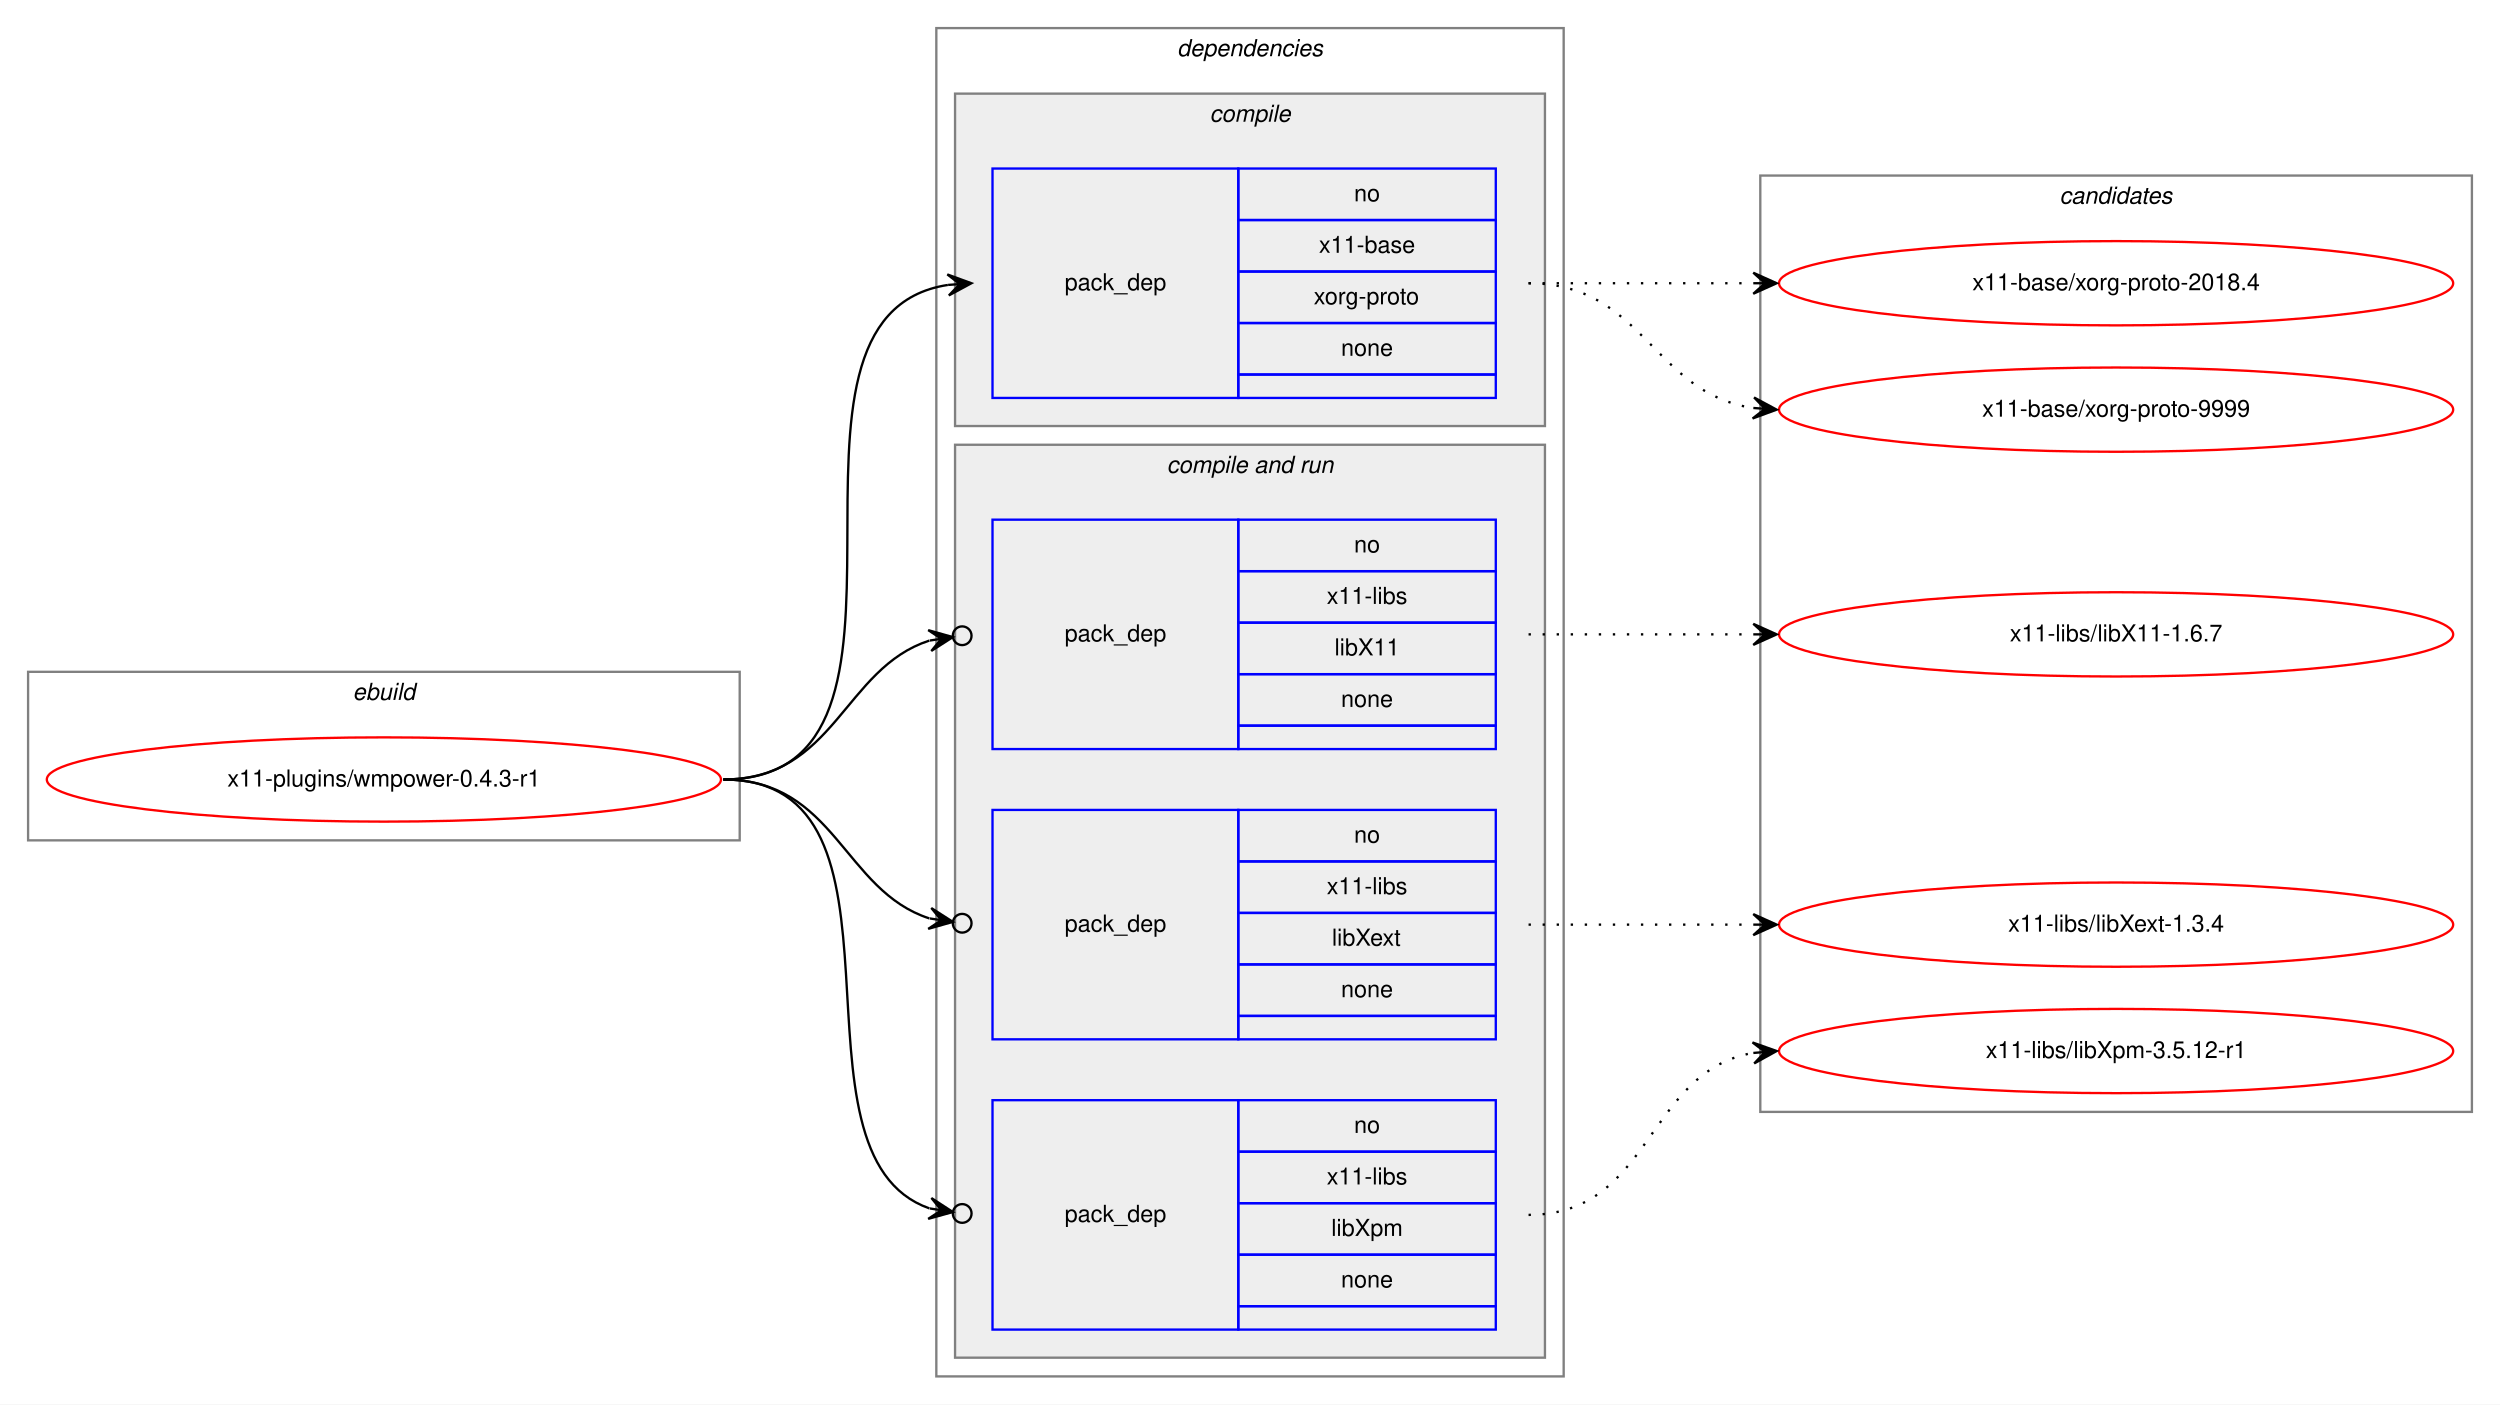
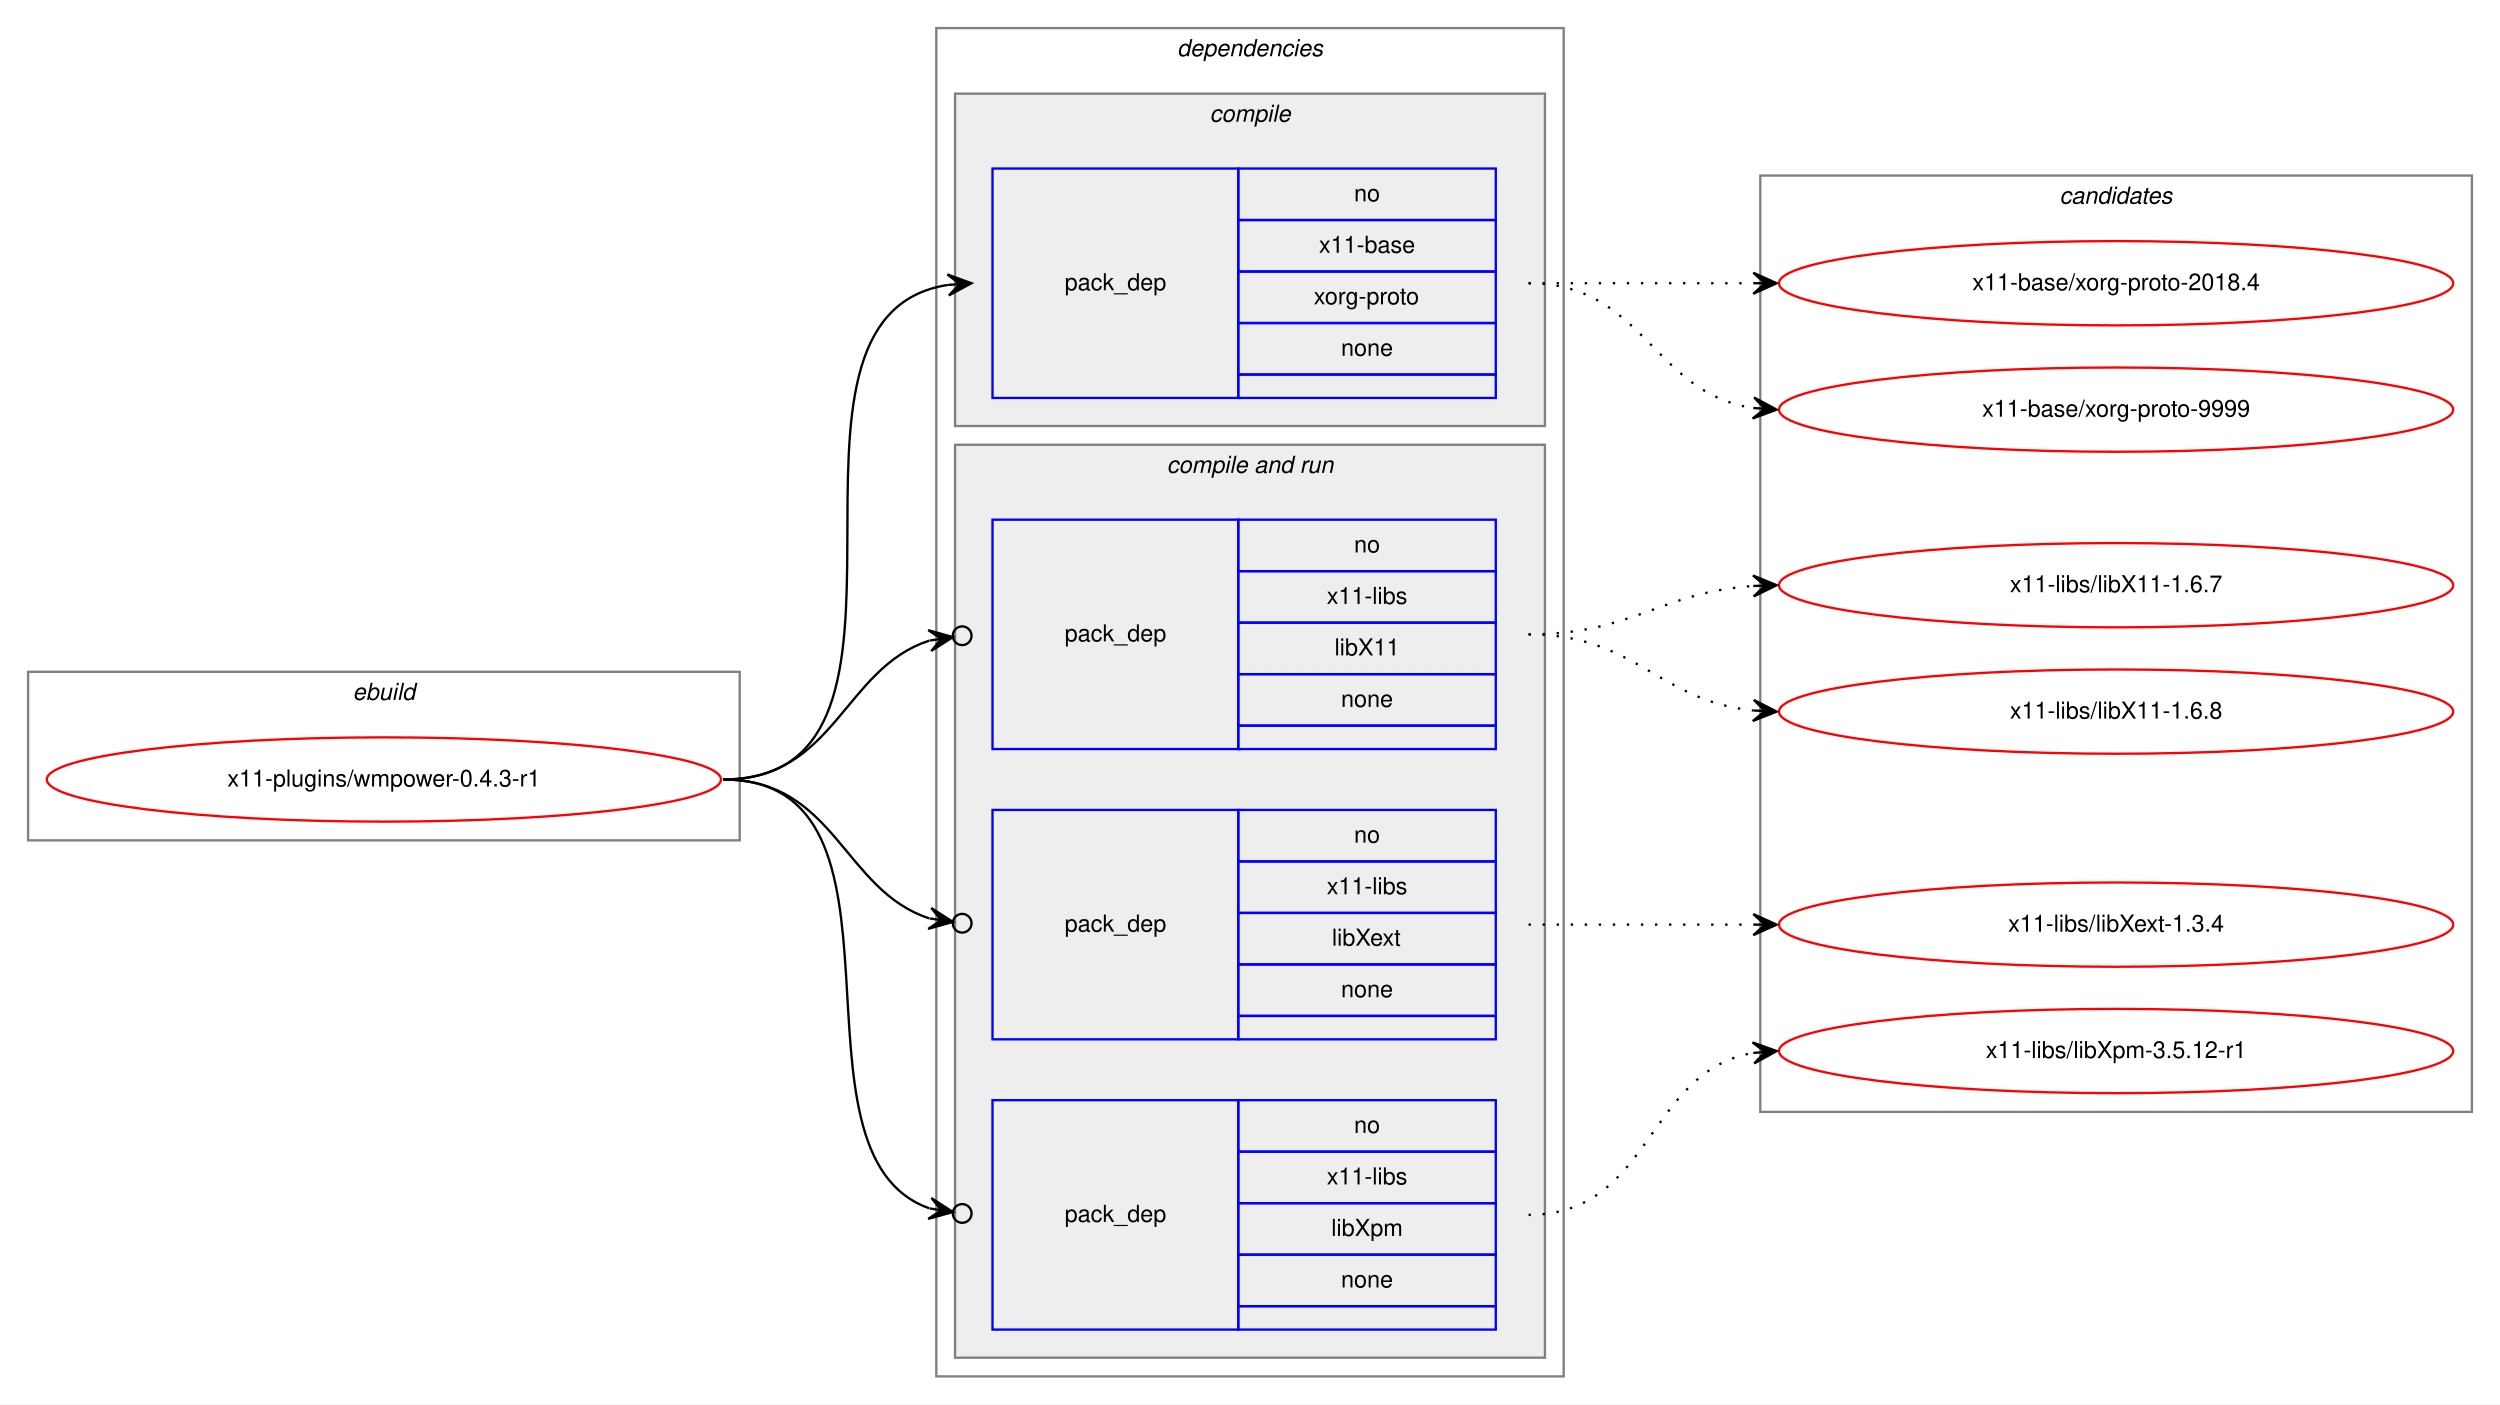
<svg xmlns="http://www.w3.org/2000/svg" xmlns:xlink="http://www.w3.org/1999/xlink" width="1068pt" height="600pt" viewBox="0.00 0.00 1068.00 600.00">
  <g id="graph0" class="graph" transform="scale(1 1) rotate(0) translate(4 596)">
    <polygon fill="white" stroke="transparent" points="-4,4 -4,-596 1064,-596 1064,4 -4,4" />
    <g id="clust1" class="cluster">
      <polygon fill="none" stroke="gray" points="8,-237 8,-309 312,-309 312,-237 8,-237" />
      <text text-anchor="start" x="146.66" y="-297" font-family="Helvetica,sans-Serif" font-style="italic" font-size="10.00">ebuild</text>
    </g>
    <g id="clust2" class="cluster">
      <polygon fill="none" stroke="gray" points="396,-8 396,-584 664,-584 664,-8 396,-8" />
      <text text-anchor="start" x="498.88" y="-572" font-family="Helvetica,sans-Serif" font-style="italic" font-size="10.00">dependencies</text>
    </g>
    <g id="clust3" class="cluster">
      <polygon fill="#eeeeee" stroke="gray" points="404,-414 404,-556 656,-556 656,-414 404,-414" />
      <text text-anchor="start" x="512.78" y="-544" font-family="Helvetica,sans-Serif" font-style="italic" font-size="10.00">compile</text>
    </g>
    <g id="clust5" class="cluster">
      <polygon fill="#eeeeee" stroke="gray" points="404,-16 404,-406 656,-406 656,-16 404,-16" />
      <text text-anchor="start" x="494.44" y="-394" font-family="Helvetica,sans-Serif" font-style="italic" font-size="10.00">compile and run</text>
    </g>
    <g id="clust10" class="cluster">
      <polygon fill="none" stroke="gray" points="748,-121 748,-521 1052,-521 1052,-121 748,-121" />
      <text text-anchor="start" x="875.82" y="-509" font-family="Helvetica,sans-Serif" font-style="italic" font-size="10.00">candidates</text>
    </g>
    <g id="node1" class="node">
      <g id="a_node1">
        <a xlink:href="../x11-plugins/wmpower-0.4.3-r1.svg" xlink:title="x11-plugins/wmpower-0.4.3-r1">
          <ellipse fill="none" stroke="red" cx="160" cy="-263" rx="144" ry="18" />
          <text text-anchor="middle" x="160" y="-260" font-family="Helvetica,sans-Serif" font-size="10.00">x11-plugins/wmpower-0.4.3-r1</text>
        </a>
      </g>
    </g>
    <g id="node2" class="node">
      <polygon fill="none" stroke="blue" points="420,-426 420,-524 525,-524 525,-426 420,-426" />
      <text text-anchor="start" x="450.82" y="-472" font-family="Helvetica,sans-Serif" font-size="10.00">pack_dep</text>
      <polygon fill="none" stroke="blue" points="525,-502 525,-524 635,-524 635,-502 525,-502" />
      <text text-anchor="start" x="574.44" y="-510" font-family="Helvetica,sans-Serif" font-size="10.00">no</text>
      <polygon fill="none" stroke="blue" points="525,-480 525,-502 635,-502 635,-480 525,-480" />
      <text text-anchor="start" x="559.44" y="-488" font-family="Helvetica,sans-Serif" font-size="10.00">x11-base</text>
      <polygon fill="none" stroke="blue" points="525,-458 525,-480 635,-480 635,-458 525,-458" />
      <text text-anchor="start" x="557.22" y="-466" font-family="Helvetica,sans-Serif" font-size="10.00">xorg-proto</text>
      <polygon fill="none" stroke="blue" points="525,-436 525,-458 635,-458 635,-436 525,-436" />
      <text text-anchor="start" x="568.88" y="-444" font-family="Helvetica,sans-Serif" font-size="10.00">none</text>
      <polygon fill="none" stroke="blue" points="525,-426 525,-436 635,-436 635,-426 525,-426" />
    </g>
    <g id="edge1" class="edge">
      <path fill="none" stroke="black" d="M305,-263C406.74,-263 312.57,-460.76 400.92,-474.27" />
      <polygon fill="black" stroke="black" points="411,-475 400.7,-478.77 406.01,-474.64 401.03,-474.28 401.03,-474.28 401.03,-474.28 406.01,-474.64 401.35,-469.79 411,-475 411,-475" />
    </g>
    <g id="node3" class="node">
      <polygon fill="none" stroke="blue" points="420,-276 420,-374 525,-374 525,-276 420,-276" />
      <text text-anchor="start" x="450.82" y="-322" font-family="Helvetica,sans-Serif" font-size="10.00">pack_dep</text>
      <polygon fill="none" stroke="blue" points="525,-352 525,-374 635,-374 635,-352 525,-352" />
      <text text-anchor="start" x="574.44" y="-360" font-family="Helvetica,sans-Serif" font-size="10.00">no</text>
      <polygon fill="none" stroke="blue" points="525,-330 525,-352 635,-352 635,-330 525,-330" />
      <text text-anchor="start" x="562.78" y="-338" font-family="Helvetica,sans-Serif" font-size="10.00">x11-libs</text>
      <polygon fill="none" stroke="blue" points="525,-308 525,-330 635,-330 635,-308 525,-308" />
      <text text-anchor="start" x="566.11" y="-316" font-family="Helvetica,sans-Serif" font-size="10.00">libX11</text>
      <polygon fill="none" stroke="blue" points="525,-286 525,-308 635,-308 635,-286 525,-286" />
      <text text-anchor="start" x="568.88" y="-294" font-family="Helvetica,sans-Serif" font-size="10.00">none</text>
      <polygon fill="none" stroke="blue" points="525,-276 525,-286 635,-286 635,-276 525,-276" />
    </g>
    <g id="edge2" class="edge">
      <path fill="none" stroke="black" d="M305,-263C352.76,-263 356.31,-310.47 393.01,-322.34" />
      <ellipse fill="none" stroke="black" cx="407.04" cy="-324.41" rx="4" ry="4" />
      <polygon fill="black" stroke="black" points="403.09,-323.83 392.53,-326.81 398.14,-323.1 393.19,-322.36 393.19,-322.36 393.19,-322.36 398.14,-323.1 393.85,-317.91 403.09,-323.83 403.09,-323.83" />
    </g>
    <g id="node4" class="node">
      <polygon fill="none" stroke="blue" points="420,-152 420,-250 525,-250 525,-152 420,-152" />
      <text text-anchor="start" x="450.82" y="-198" font-family="Helvetica,sans-Serif" font-size="10.00">pack_dep</text>
      <polygon fill="none" stroke="blue" points="525,-228 525,-250 635,-250 635,-228 525,-228" />
      <text text-anchor="start" x="574.44" y="-236" font-family="Helvetica,sans-Serif" font-size="10.00">no</text>
      <polygon fill="none" stroke="blue" points="525,-206 525,-228 635,-228 635,-206 525,-206" />
      <text text-anchor="start" x="562.78" y="-214" font-family="Helvetica,sans-Serif" font-size="10.00">x11-libs</text>
      <polygon fill="none" stroke="blue" points="525,-184 525,-206 635,-206 635,-184 525,-184" />
      <text text-anchor="start" x="565" y="-192" font-family="Helvetica,sans-Serif" font-size="10.00">libXext</text>
      <polygon fill="none" stroke="blue" points="525,-162 525,-184 635,-184 635,-162 525,-162" />
      <text text-anchor="start" x="568.88" y="-170" font-family="Helvetica,sans-Serif" font-size="10.00">none</text>
      <polygon fill="none" stroke="blue" points="525,-152 525,-162 635,-162 635,-152 525,-152" />
    </g>
    <g id="edge3" class="edge">
      <path fill="none" stroke="black" d="M305,-263C352.76,-263 356.31,-215.53 393.01,-203.66" />
      <ellipse fill="none" stroke="black" cx="407.04" cy="-201.59" rx="4" ry="4" />
      <polygon fill="black" stroke="black" points="403.09,-202.17 393.85,-208.09 398.14,-202.9 393.19,-203.64 393.19,-203.64 393.19,-203.64 398.14,-202.9 392.53,-199.19 403.09,-202.17 403.09,-202.17" />
    </g>
    <g id="node5" class="node">
      <polygon fill="none" stroke="blue" points="420,-28 420,-126 525,-126 525,-28 420,-28" />
      <text text-anchor="start" x="450.82" y="-74" font-family="Helvetica,sans-Serif" font-size="10.00">pack_dep</text>
      <polygon fill="none" stroke="blue" points="525,-104 525,-126 635,-126 635,-104 525,-104" />
      <text text-anchor="start" x="574.44" y="-112" font-family="Helvetica,sans-Serif" font-size="10.00">no</text>
      <polygon fill="none" stroke="blue" points="525,-82 525,-104 635,-104 635,-82 525,-82" />
      <text text-anchor="start" x="562.78" y="-90" font-family="Helvetica,sans-Serif" font-size="10.00">x11-libs</text>
      <polygon fill="none" stroke="blue" points="525,-60 525,-82 635,-82 635,-60 525,-60" />
      <text text-anchor="start" x="564.72" y="-68" font-family="Helvetica,sans-Serif" font-size="10.00">libXpm</text>
      <polygon fill="none" stroke="blue" points="525,-38 525,-60 635,-60 635,-38 525,-38" />
      <text text-anchor="start" x="568.88" y="-46" font-family="Helvetica,sans-Serif" font-size="10.00">none</text>
      <polygon fill="none" stroke="blue" points="525,-28 525,-38 635,-38 635,-28 525,-28" />
    </g>
    <g id="edge4" class="edge">
      <path fill="none" stroke="black" d="M305,-263C393.27,-263 327.1,-102.91 393.05,-79.77" />
      <ellipse fill="none" stroke="black" cx="407.05" cy="-77.61" rx="4" ry="4" />
      <polygon fill="black" stroke="black" points="403.09,-78.22 393.9,-84.2 398.15,-78.99 393.21,-79.75 393.21,-79.75 393.21,-79.75 398.15,-78.99 392.52,-75.3 403.09,-78.22 403.09,-78.22" />
    </g>
    <g id="node6" class="node">
      <g id="a_node6">
        <a xlink:href="../x11-base/xorg-proto-2018.4.svg" xlink:title="x11-base/xorg-proto-2018.4">
          <ellipse fill="none" stroke="red" cx="900" cy="-475" rx="144" ry="18" />
          <text text-anchor="middle" x="900" y="-472" font-family="Helvetica,sans-Serif" font-size="10.00">x11-base/xorg-proto-2018.4</text>
        </a>
      </g>
    </g>
    <g id="edge5" class="edge">
      <path fill="none" stroke="black" stroke-dasharray="1,5" d="M649,-475C692.43,-475 705.83,-475 744.57,-475" />
      <polygon fill="black" stroke="black" points="755,-475 745,-479.5 750,-475 745,-475 745,-475 745,-475 750,-475 745,-470.5 755,-475 755,-475" />
    </g>
    <g id="node7" class="node">
      <g id="a_node7">
        <a xlink:href="../x11-base/xorg-proto-9999.svg" xlink:title="x11-base/xorg-proto-9999">
          <ellipse fill="none" stroke="red" cx="900" cy="-421" rx="144" ry="18" />
          <text text-anchor="middle" x="900" y="-418" font-family="Helvetica,sans-Serif" font-size="10.00">x11-base/xorg-proto-9999</text>
        </a>
      </g>
    </g>
    <g id="edge6" class="edge">
      <path fill="none" stroke="black" stroke-dasharray="1,5" d="M649,-475C698.26,-475 701.85,-428.13 744.86,-421.72" />
      <polygon fill="black" stroke="black" points="755,-421 745.35,-426.2 750.01,-421.36 745.03,-421.71 745.03,-421.71 745.03,-421.71 750.01,-421.36 744.71,-417.22 755,-421 755,-421" />
    </g>
    <g id="node8" class="node">
      <g id="a_node8">
        <a xlink:href="../x11-libs/libX11-1.6.7.svg" xlink:title="x11-libs/libX11-1.6.7">
-           <ellipse fill="none" stroke="red" cx="900" cy="-325" rx="144" ry="18" />
-           <text text-anchor="middle" x="900" y="-322" font-family="Helvetica,sans-Serif" font-size="10.00">x11-libs/libX11-1.6.7</text>
+           <ellipse fill="none" stroke="red" cx="900" cy="-346" rx="144" ry="18" />
+           <text text-anchor="middle" x="900" y="-343" font-family="Helvetica,sans-Serif" font-size="10.00">x11-libs/libX11-1.6.7</text>
        </a>
      </g>
    </g>
    <g id="edge7" class="edge">
-       <path fill="none" stroke="black" stroke-dasharray="1,5" d="M649,-325C692.43,-325 705.83,-325 744.57,-325" />
-       <polygon fill="black" stroke="black" points="755,-325 745,-329.5 750,-325 745,-325 745,-325 745,-325 750,-325 745,-320.5 755,-325 755,-325" />
+       <path fill="none" stroke="black" stroke-dasharray="1,5" d="M649,-325C693.46,-325 705.29,-343 744.9,-345.67" />
+       <polygon fill="black" stroke="black" points="755,-346 744.86,-350.17 750,-345.84 745.01,-345.67 745.01,-345.67 745.01,-345.67 750,-345.84 745.15,-341.18 755,-346 755,-346" />
    </g>
    <g id="node9" class="node">
      <g id="a_node9">
+         <a xlink:href="../x11-libs/libX11-1.6.8.svg" xlink:title="x11-libs/libX11-1.6.8">
+           <ellipse fill="none" stroke="red" cx="900" cy="-292" rx="144" ry="18" />
+           <text text-anchor="middle" x="900" y="-289" font-family="Helvetica,sans-Serif" font-size="10.00">x11-libs/libX11-1.6.8</text>
+         </a>
+       </g>
+     </g>
+     <g id="edge8" class="edge">
+       <path fill="none" stroke="black" stroke-dasharray="1,5" d="M649,-325C694.78,-325 704.38,-296.6 744.93,-292.49" />
+       <polygon fill="black" stroke="black" points="755,-292 745.23,-296.98 750.01,-292.24 745.01,-292.49 745.01,-292.49 745.01,-292.49 750.01,-292.24 744.79,-287.99 755,-292 755,-292" />
+     </g>
+     <g id="node10" class="node">
+       <g id="a_node10">
        <a xlink:href="../x11-libs/libXext-1.3.4.svg" xlink:title="x11-libs/libXext-1.3.4">
          <ellipse fill="none" stroke="red" cx="900" cy="-201" rx="144" ry="18" />
          <text text-anchor="middle" x="900" y="-198" font-family="Helvetica,sans-Serif" font-size="10.00">x11-libs/libXext-1.3.4</text>
        </a>
      </g>
    </g>
-     <g id="edge8" class="edge">
+     <g id="edge9" class="edge">
      <path fill="none" stroke="black" stroke-dasharray="1,5" d="M649,-201C692.43,-201 705.83,-201 744.57,-201" />
      <polygon fill="black" stroke="black" points="755,-201 745,-205.5 750,-201 745,-201 745,-201 745,-201 750,-201 745,-196.5 755,-201 755,-201" />
    </g>
-     <g id="node10" class="node">
-       <g id="a_node10">
+     <g id="node11" class="node">
+       <g id="a_node11">
        <a xlink:href="../x11-libs/libXpm-3.5.12-r1.svg" xlink:title="x11-libs/libXpm-3.5.12-r1">
          <ellipse fill="none" stroke="red" cx="900" cy="-147" rx="144" ry="18" />
          <text text-anchor="middle" x="900" y="-144" font-family="Helvetica,sans-Serif" font-size="10.00">x11-libs/libXpm-3.5.12-r1</text>
        </a>
      </g>
    </g>
-     <g id="edge9" class="edge">
+     <g id="edge10" class="edge">
      <path fill="none" stroke="black" stroke-dasharray="1,5" d="M649,-77C701.82,-77 699.17,-138.27 744.84,-146.17" />
      <polygon fill="black" stroke="black" points="755,-147 744.67,-150.67 750.02,-146.59 745.03,-146.18 745.03,-146.18 745.03,-146.18 750.02,-146.59 745.4,-141.7 755,-147 755,-147" />
    </g>
  </g>
</svg>
